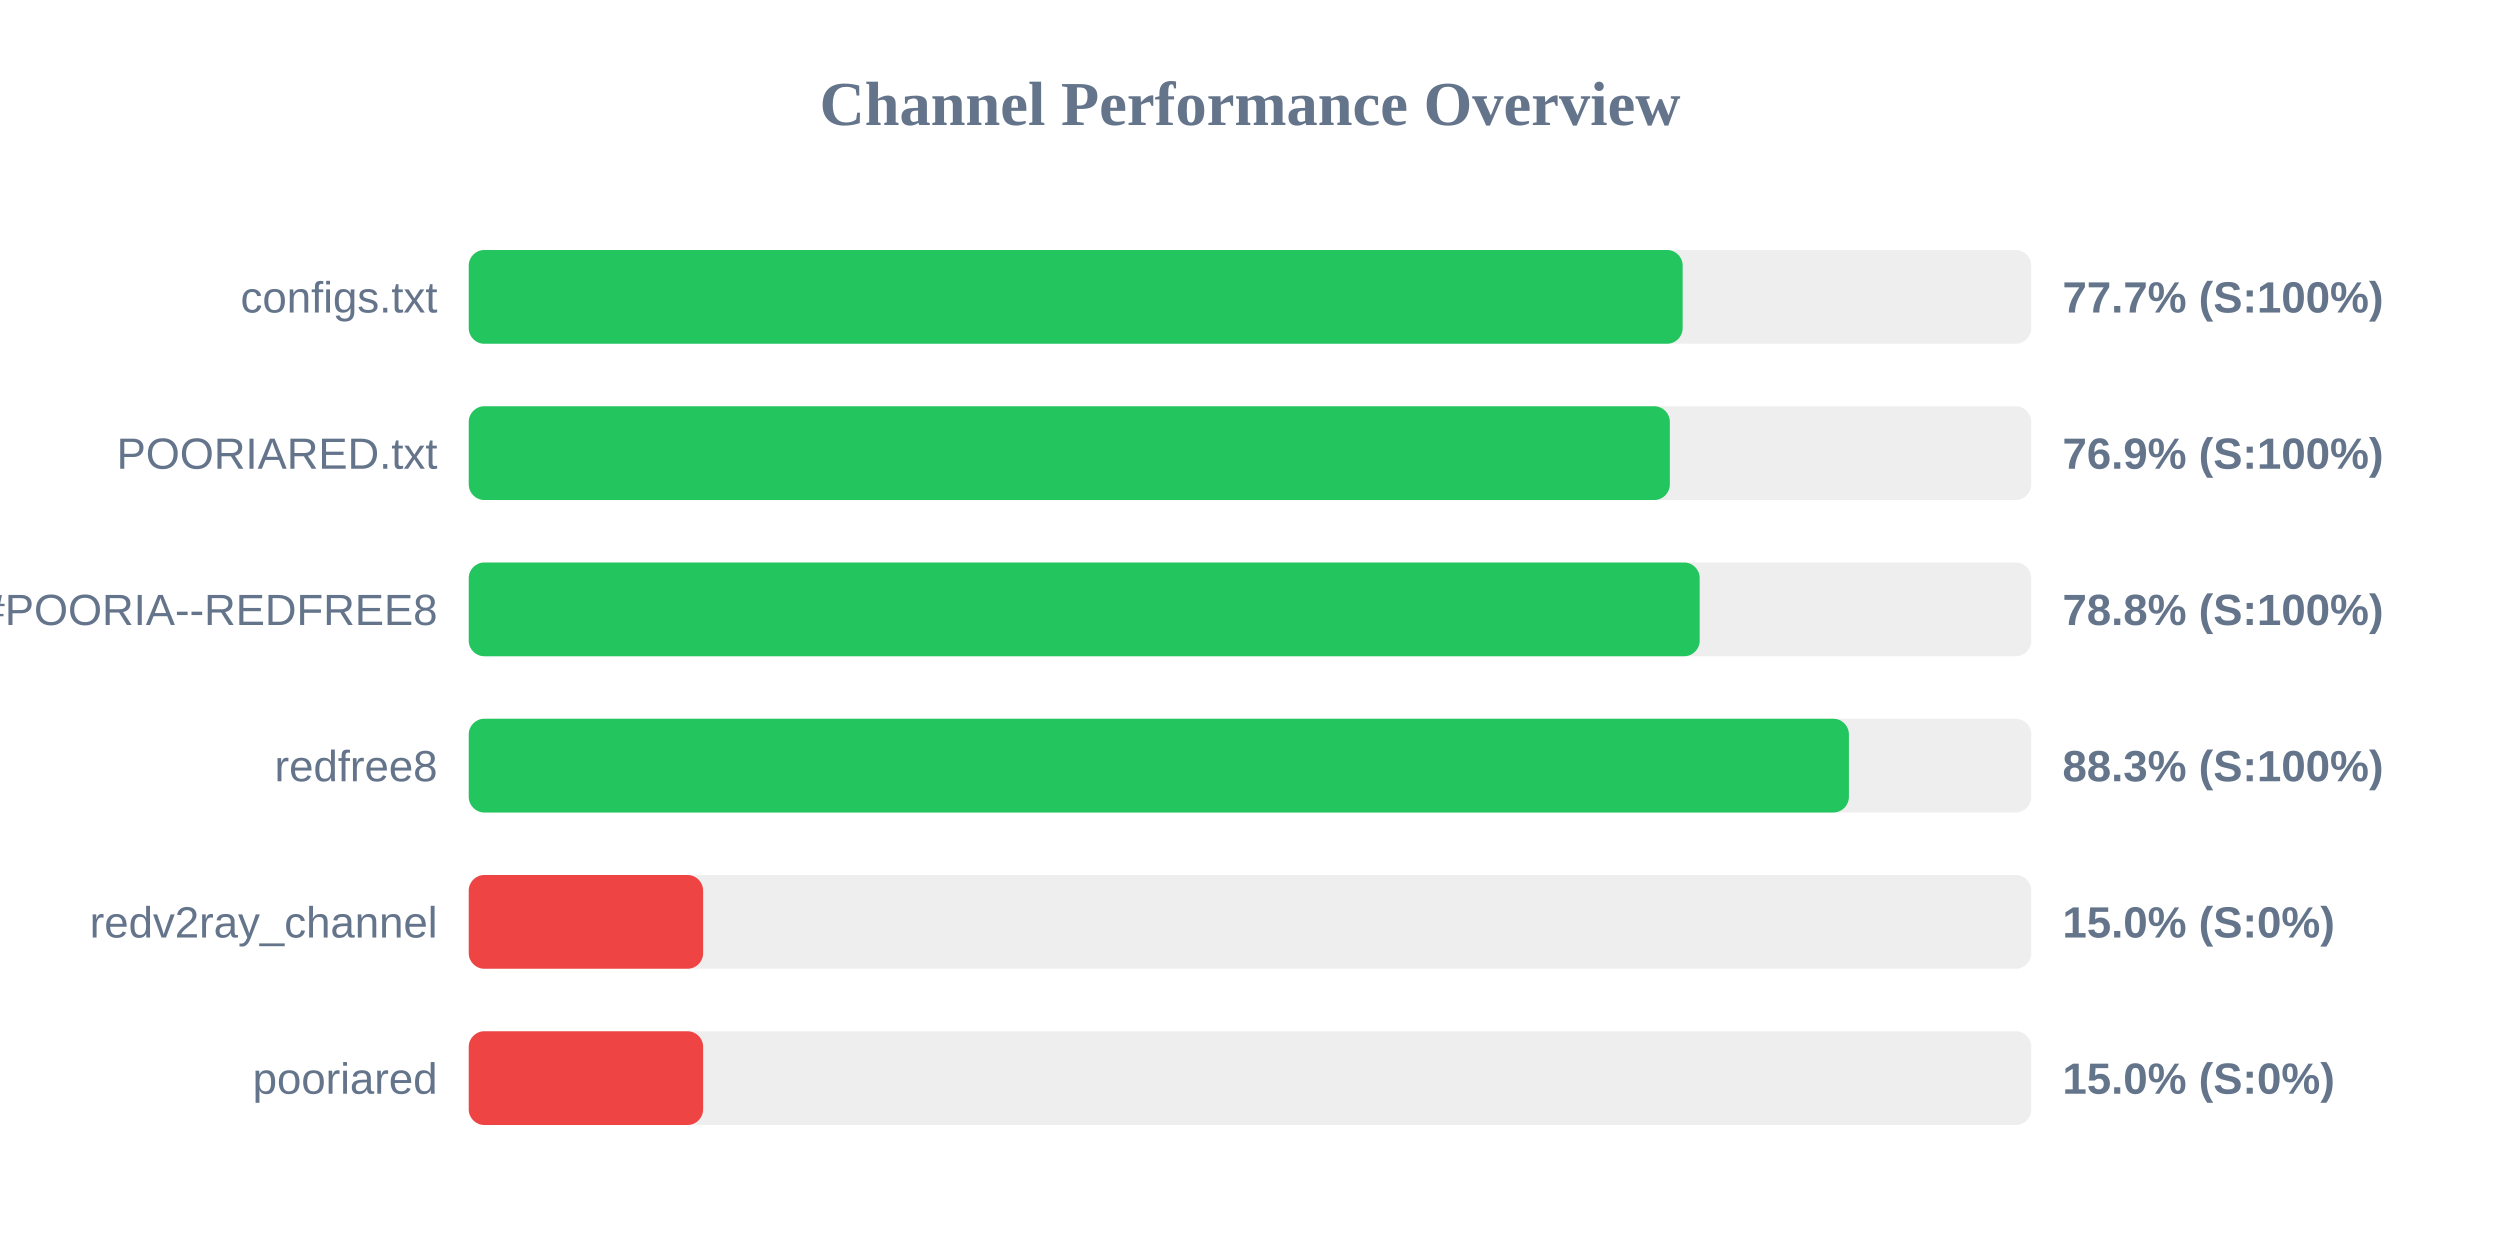
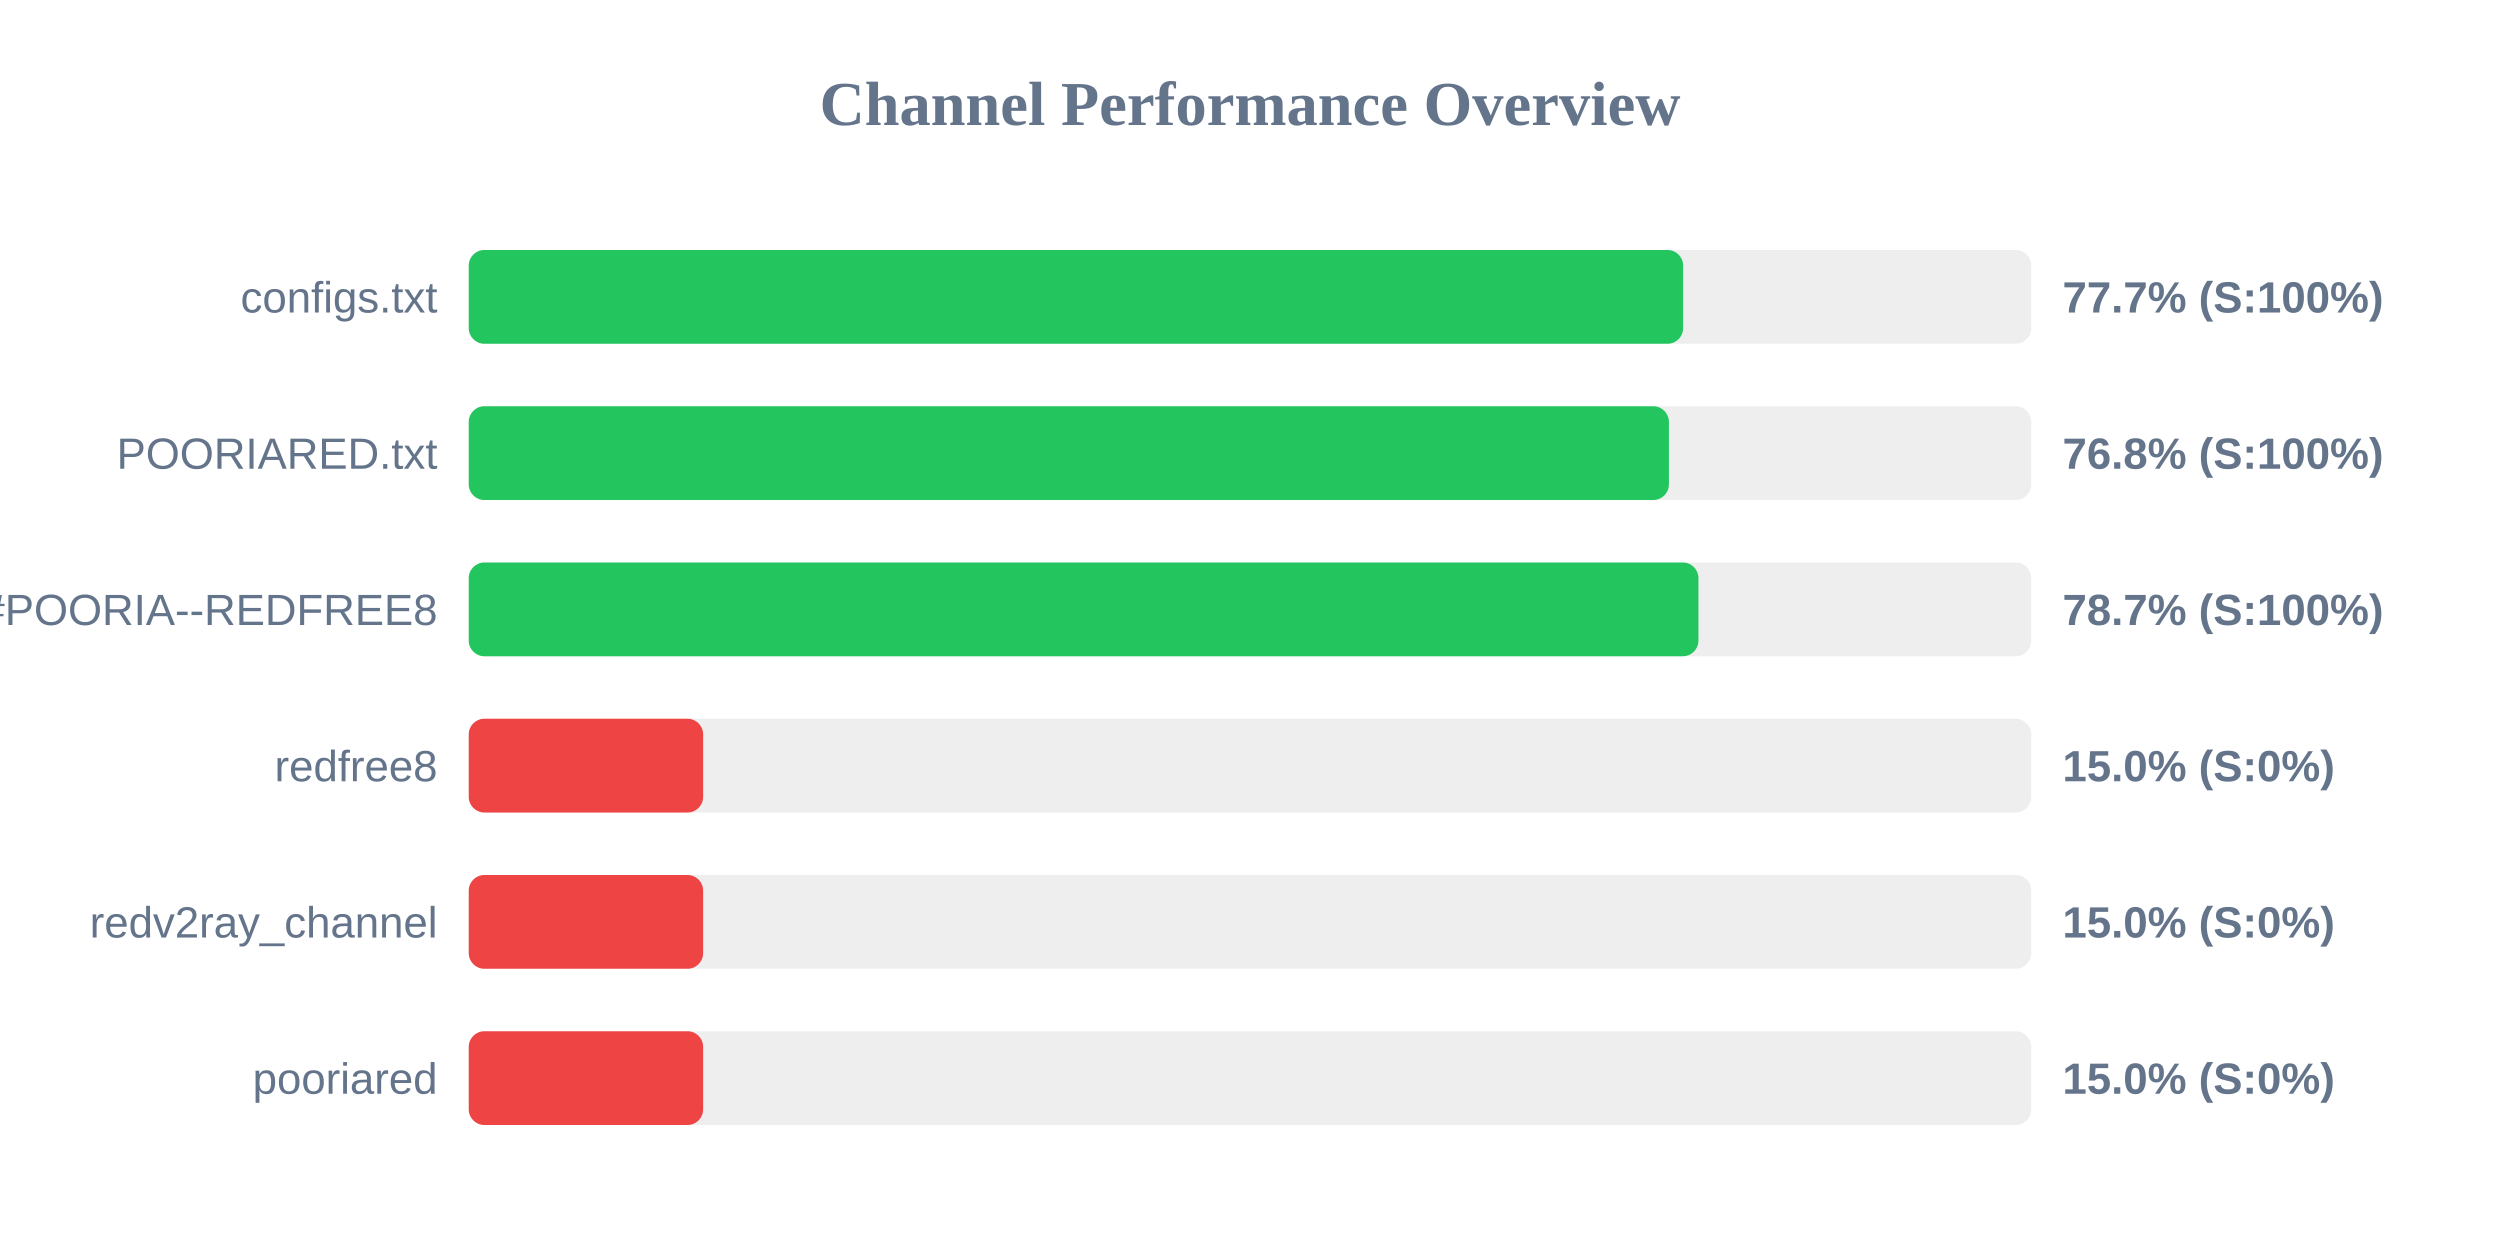
<svg xmlns="http://www.w3.org/2000/svg" width="800" height="400" version="1.1">
  <style>
        .row { font: 14px Arial; fill: #64748b; }
        .score { font: bold 14px Arial; fill: #64748b; }
    </style>
  <text x="400" y="40" text-anchor="middle" font-size="20px" font-weight="bold" fill="#64748b">Channel Performance Overview</text>
  <rect x="150" y="80" width="500" height="30" fill="#eee" rx="5" />
-   <rect x="150" y="80" width="388.45" height="30" fill="#22c55e" rx="5" />
+   <rect x="150" y="80" width="388.6" height="30" fill="#22c55e" rx="5" />
  <text x="140" y="100" text-anchor="end" class="row">configs.txt</text>
  <text x="660" y="100" text-anchor="start" class="score">77.7% (S:100%)</text>
  <rect x="150" y="130" width="500" height="30" fill="#eee" rx="5" />
-   <rect x="150" y="130" width="384.35" height="30" fill="#22c55e" rx="5" />
+   <rect x="150" y="130" width="384.05" height="30" fill="#22c55e" rx="5" />
  <text x="140" y="150" text-anchor="end" class="row">POORIARED.txt</text>
-   <text x="660" y="150" text-anchor="start" class="score">76.9% (S:100%)</text>
+   <text x="660" y="150" text-anchor="start" class="score">76.8% (S:100%)</text>
  <rect x="150" y="180" width="500" height="30" fill="#eee" rx="5" />
-   <rect x="150" y="180" width="393.9" height="30" fill="#22c55e" rx="5" />
+   <rect x="150" y="180" width="393.5" height="30" fill="#22c55e" rx="5" />
  <text x="140" y="200" text-anchor="end" class="row">POORIA--REDFREE8.txt#POORIA--REDFREE8</text>
-   <text x="660" y="200" text-anchor="start" class="score">78.8% (S:100%)</text>
+   <text x="660" y="200" text-anchor="start" class="score">78.7% (S:100%)</text>
  <rect x="150" y="230" width="500" height="30" fill="#eee" rx="5" />
-   <rect x="150" y="230" width="441.65" height="30" fill="#22c55e" rx="5" />
+   <rect x="150" y="230" width="75.0" height="30" fill="#ef4444" rx="5" />
  <text x="140" y="250" text-anchor="end" class="row">redfree8</text>
-   <text x="660" y="250" text-anchor="start" class="score">88.3% (S:100%)</text>
+   <text x="660" y="250" text-anchor="start" class="score">15.0% (S:0%)</text>
  <rect x="150" y="280" width="500" height="30" fill="#eee" rx="5" />
  <rect x="150" y="280" width="75.0" height="30" fill="#ef4444" rx="5" />
  <text x="140" y="300" text-anchor="end" class="row">redv2ray_channel</text>
  <text x="660" y="300" text-anchor="start" class="score">15.0% (S:0%)</text>
  <rect x="150" y="330" width="500" height="30" fill="#eee" rx="5" />
  <rect x="150" y="330" width="75.0" height="30" fill="#ef4444" rx="5" />
  <text x="140" y="350" text-anchor="end" class="row">pooriared</text>
  <text x="660" y="350" text-anchor="start" class="score">15.0% (S:0%)</text>
</svg>
